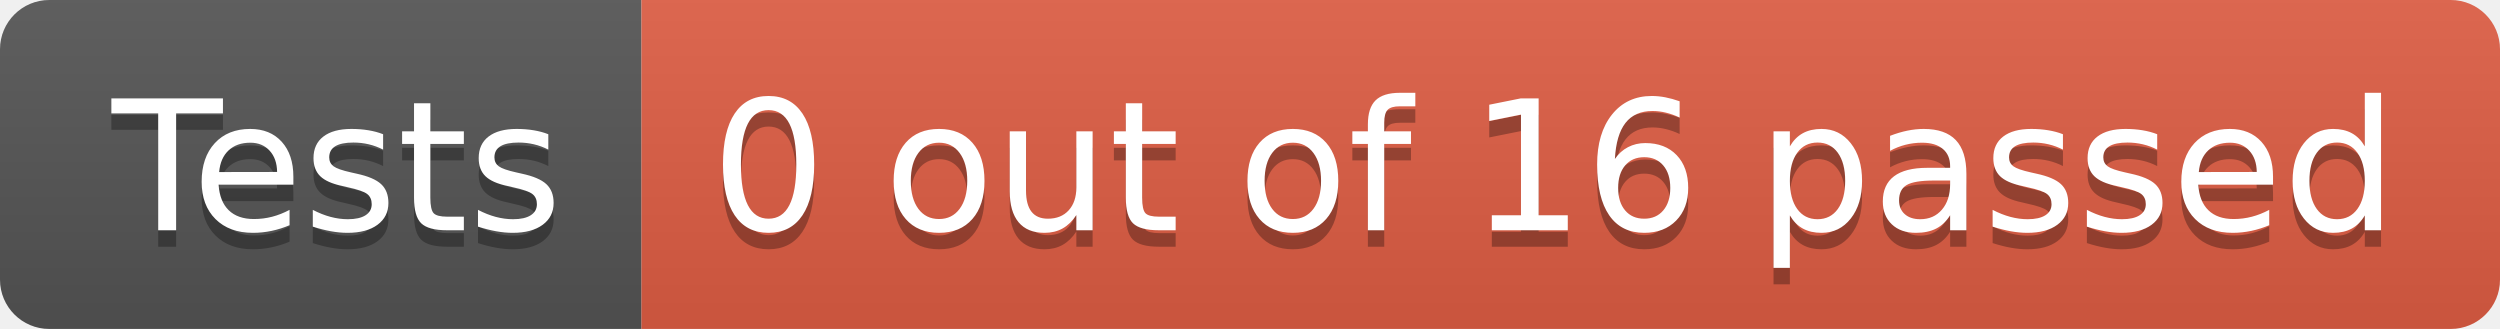
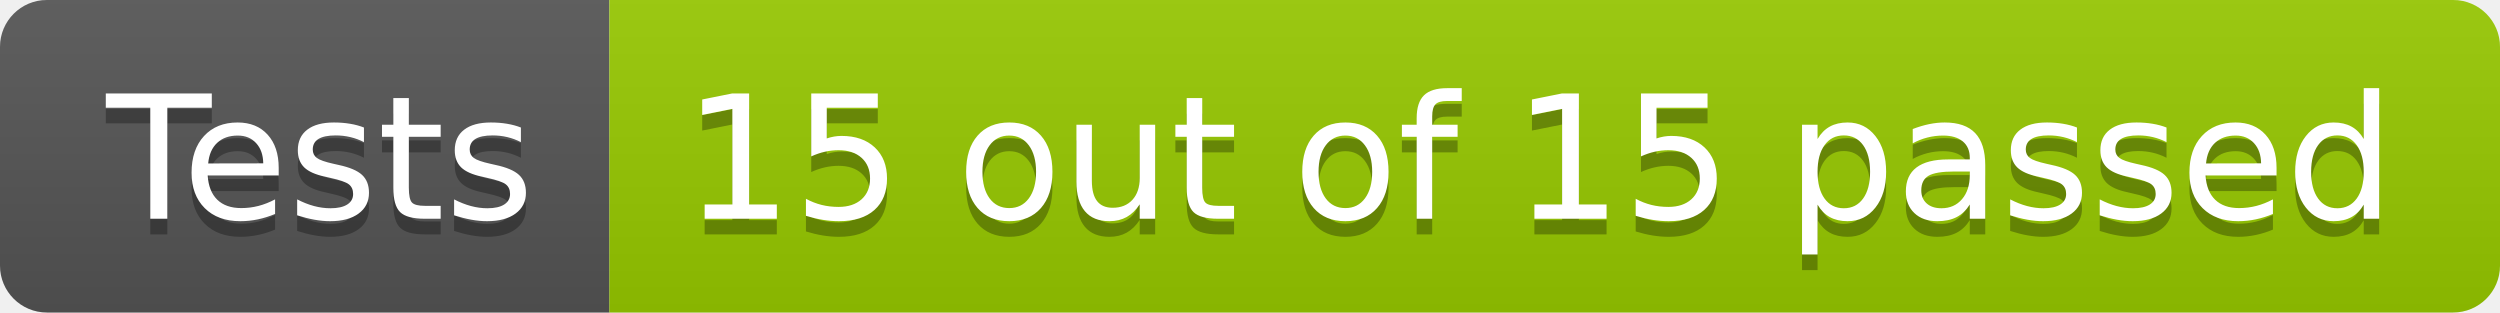
- <svg xmlns="http://www.w3.org/2000/svg" width="152" height="20" role="img" aria-label="Tests: 0 out of 16 passed">
+ <svg xmlns="http://www.w3.org/2000/svg" width="160" height="20" role="img" aria-label="Tests: 15 out of 15 passed">
  <linearGradient id="s" x2="0" y2="100%">
    <stop offset="0" stop-color="#bbb" stop-opacity=".1" />
    <stop offset="1" stop-opacity=".1" />
  </linearGradient>
  <clipPath id="r">
-     <rect width="152" height="20" rx="3" fill="#fff" />
+     <rect width="160" height="20" rx="3" fill="#fff" />
  </clipPath>
  <g clip-path="url(#r)">
    <rect width="39" height="20" fill="#555" />
-     <rect x="39" width="113" height="20" fill="#e05d44" />
-     <rect width="152" height="20" fill="url(#s)" />
+     <rect x="39" width="121" height="20" fill="#97ca00" />
+     <rect width="160" height="20" fill="url(#s)" />
  </g>
  <g fill="#fff" text-anchor="middle" font-family="Verdana,Geneva,DejaVu Sans,sans-serif" text-rendering="geometricPrecision" font-size="110">
    <text aria-hidden="true" x="205" y="150" fill="#010101" fill-opacity=".3" transform="scale(.1)" textLength="290">Tests</text>
    <text x="205" y="140" transform="scale(.1)" fill="#fff" textLength="290">Tests</text>
-     <text aria-hidden="true" x="945" y="150" fill="#010101" fill-opacity=".3" transform="scale(.1)" textLength="1030">0 out of 16 passed</text>
-     <text x="945" y="140" transform="scale(.1)" fill="#fff" textLength="1030">0 out of 16 passed</text>
+     <text aria-hidden="true" x="985" y="150" fill="#010101" fill-opacity=".3" transform="scale(.1)" textLength="1110">15 out of 15 passed</text>
+     <text x="985" y="140" transform="scale(.1)" fill="#fff" textLength="1110">15 out of 15 passed</text>
  </g>
</svg>
